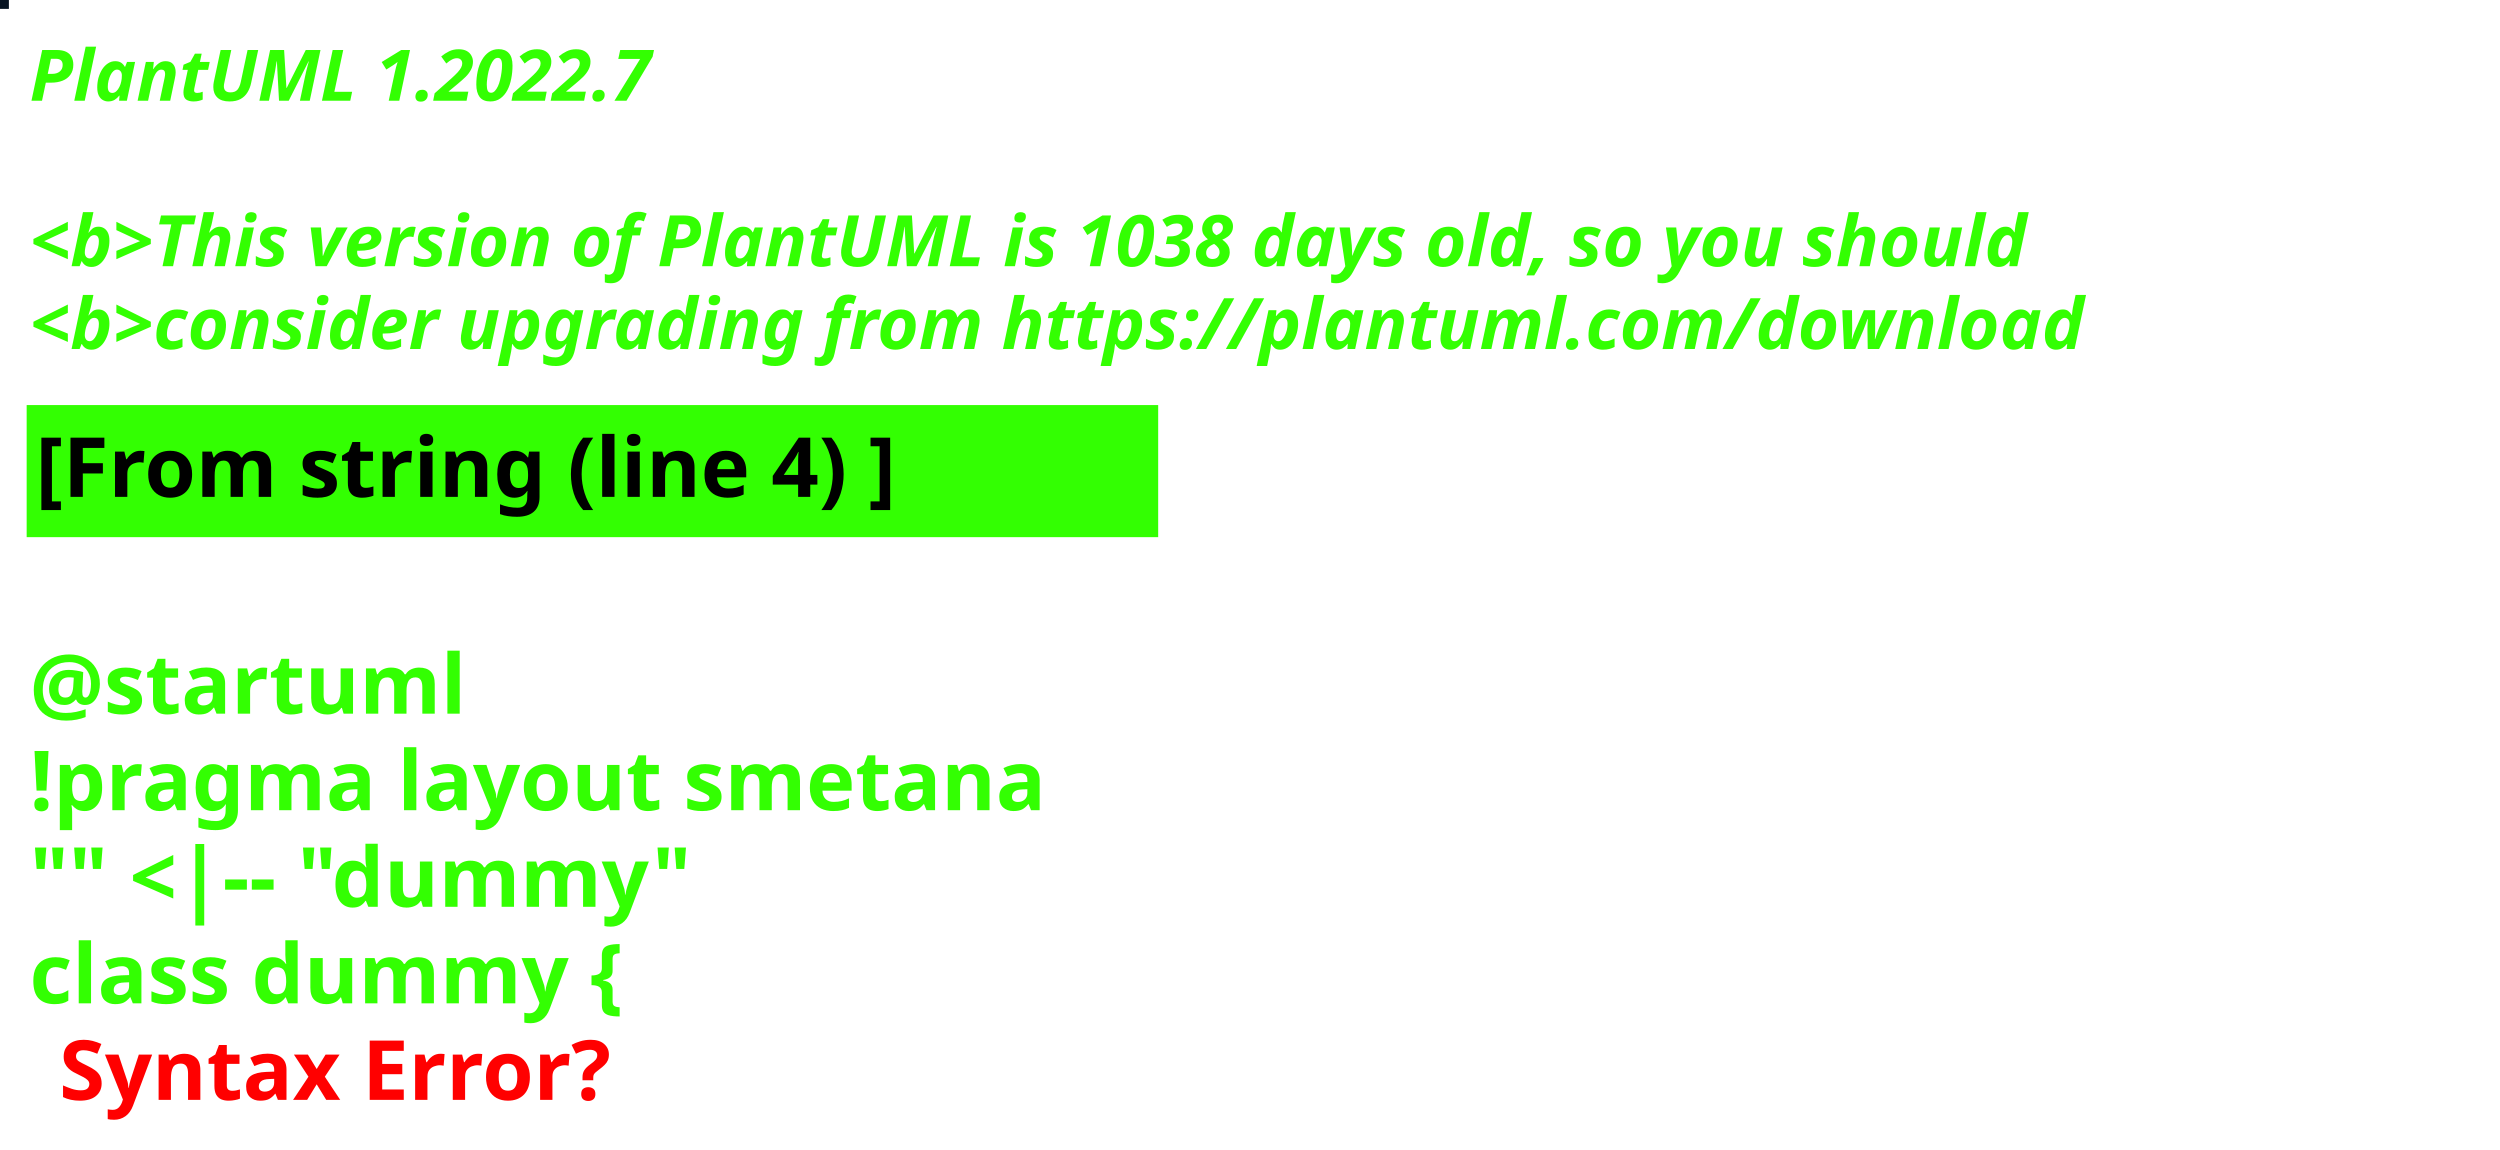
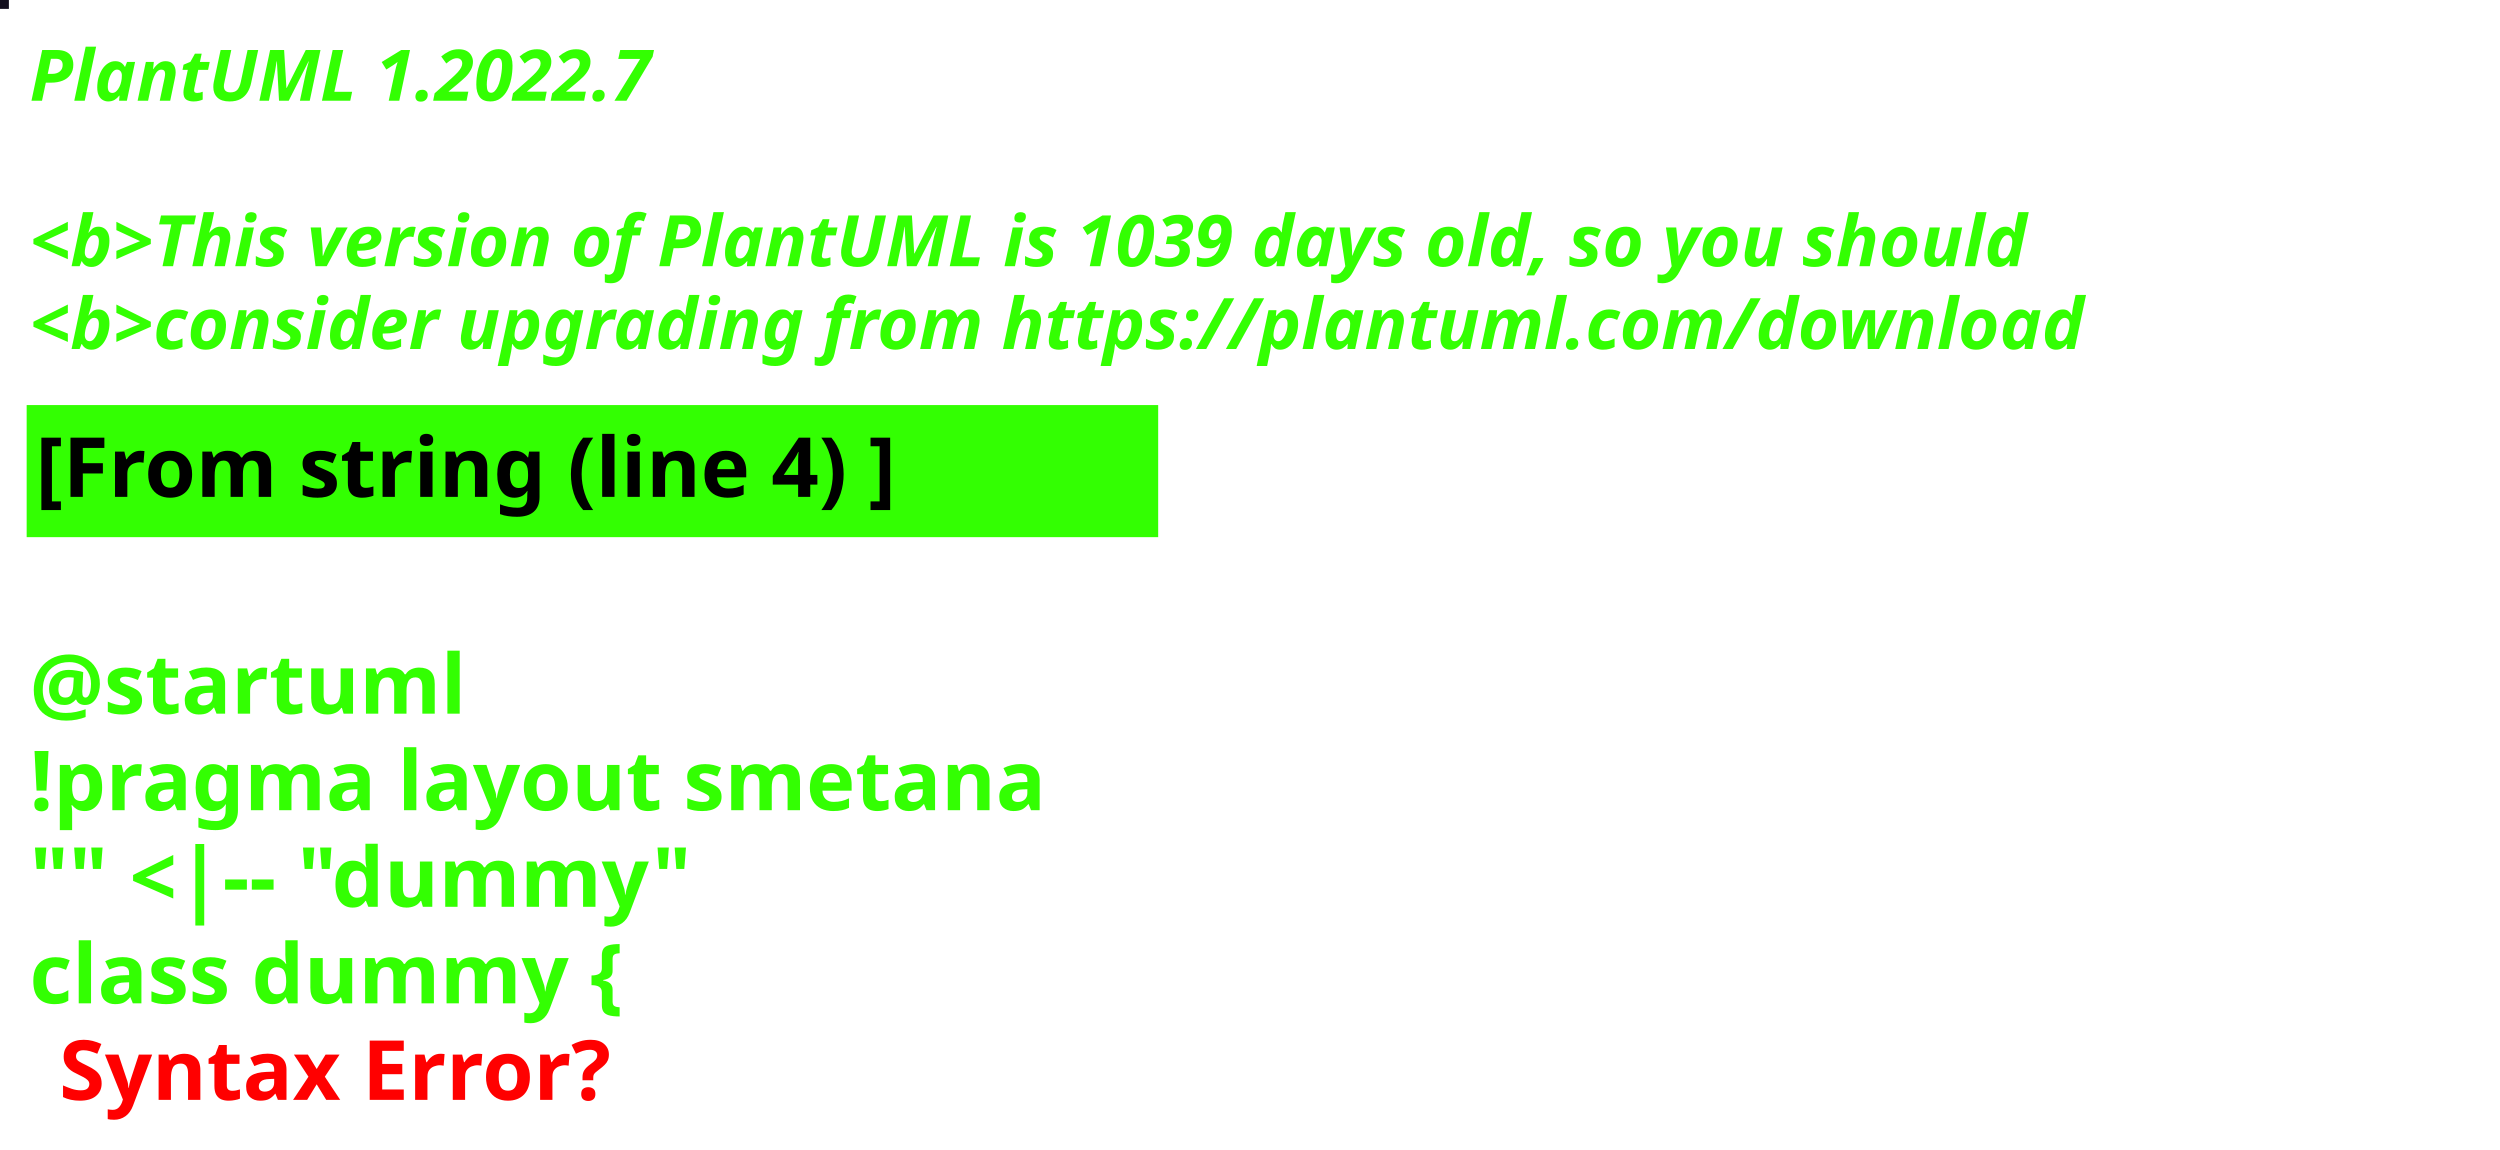
<svg xmlns="http://www.w3.org/2000/svg" contentStyleType="text/css" height="194px" preserveAspectRatio="none" style="width:422px;height:194px;background:#000000;" version="1.1" viewBox="0 0 422 194" width="422px" zoomAndPan="magnify">
  <defs />
  <g>
-     <rect fill="#071422" height="1" style="stroke:#071422;stroke-width:1.0;" width="1" x="0" y="0" />
+     <rect fill="#14101F" height="1" style="stroke:#14101F;stroke-width:1.0;" width="1" x="0" y="0" />
    <text fill="#33FF02" font-family="sans-serif" font-size="12" font-style="italic" font-weight="bold" lengthAdjust="spacing" textLength="127" x="5" y="17">PlantUML 1.2022.7</text>
    <text fill="#33FF02" font-family="sans-serif" font-size="12" font-style="italic" font-weight="bold" lengthAdjust="spacing" textLength="4" x="5" y="30.969"> </text>
-     <text fill="#33FF02" font-family="sans-serif" font-size="12" font-style="italic" font-weight="bold" lengthAdjust="spacing" textLength="407" x="5" y="44.938">&lt;b&gt;This version of PlantUML is 1038 days old, so you should</text>
+     <text fill="#33FF02" font-family="sans-serif" font-size="12" font-style="italic" font-weight="bold" lengthAdjust="spacing" textLength="407" x="5" y="44.938">&lt;b&gt;This version of PlantUML is 1039 days old, so you should</text>
    <text fill="#33FF02" font-family="sans-serif" font-size="12" font-style="italic" font-weight="bold" lengthAdjust="spacing" textLength="408" x="5" y="58.906">&lt;b&gt;consider upgrading from https://plantuml.com/download</text>
    <rect fill="#33FF02" height="21.297" style="stroke:#33FF02;stroke-width:1.0;" width="190" x="5" y="68.875" />
    <text fill="#000000" font-family="sans-serif" font-size="14" font-weight="bold" lengthAdjust="spacing" textLength="168" x="6" y="83.875">[From string (line 4) ]</text>
    <text fill="#33FF02" font-family="sans-serif" font-size="14" font-weight="bold" lengthAdjust="spacing" textLength="5" x="5" y="104.172"> </text>
    <text fill="#33FF02" font-family="sans-serif" font-size="14" font-weight="bold" lengthAdjust="spacing" textLength="79" x="5" y="120.469">@startuml</text>
    <text fill="#33FF02" font-family="sans-serif" font-size="14" font-weight="bold" lengthAdjust="spacing" textLength="190" x="5" y="136.766">!pragma layout smetana</text>
    <text fill="#33FF02" font-family="sans-serif" font-size="14" font-weight="bold" lengthAdjust="spacing" textLength="124" x="5" y="153.062">"" &lt;|-- "dummy"</text>
    <text fill="#33FF02" font-family="sans-serif" font-size="14" font-weight="bold" lengthAdjust="spacing" text-decoration="wavy underline" textLength="117" x="5" y="169.359">class dummy {</text>
    <text fill="#FF0000" font-family="sans-serif" font-size="14" font-weight="bold" lengthAdjust="spacing" textLength="106" x="10" y="185.656">Syntax Error?</text>
  </g>
</svg>
